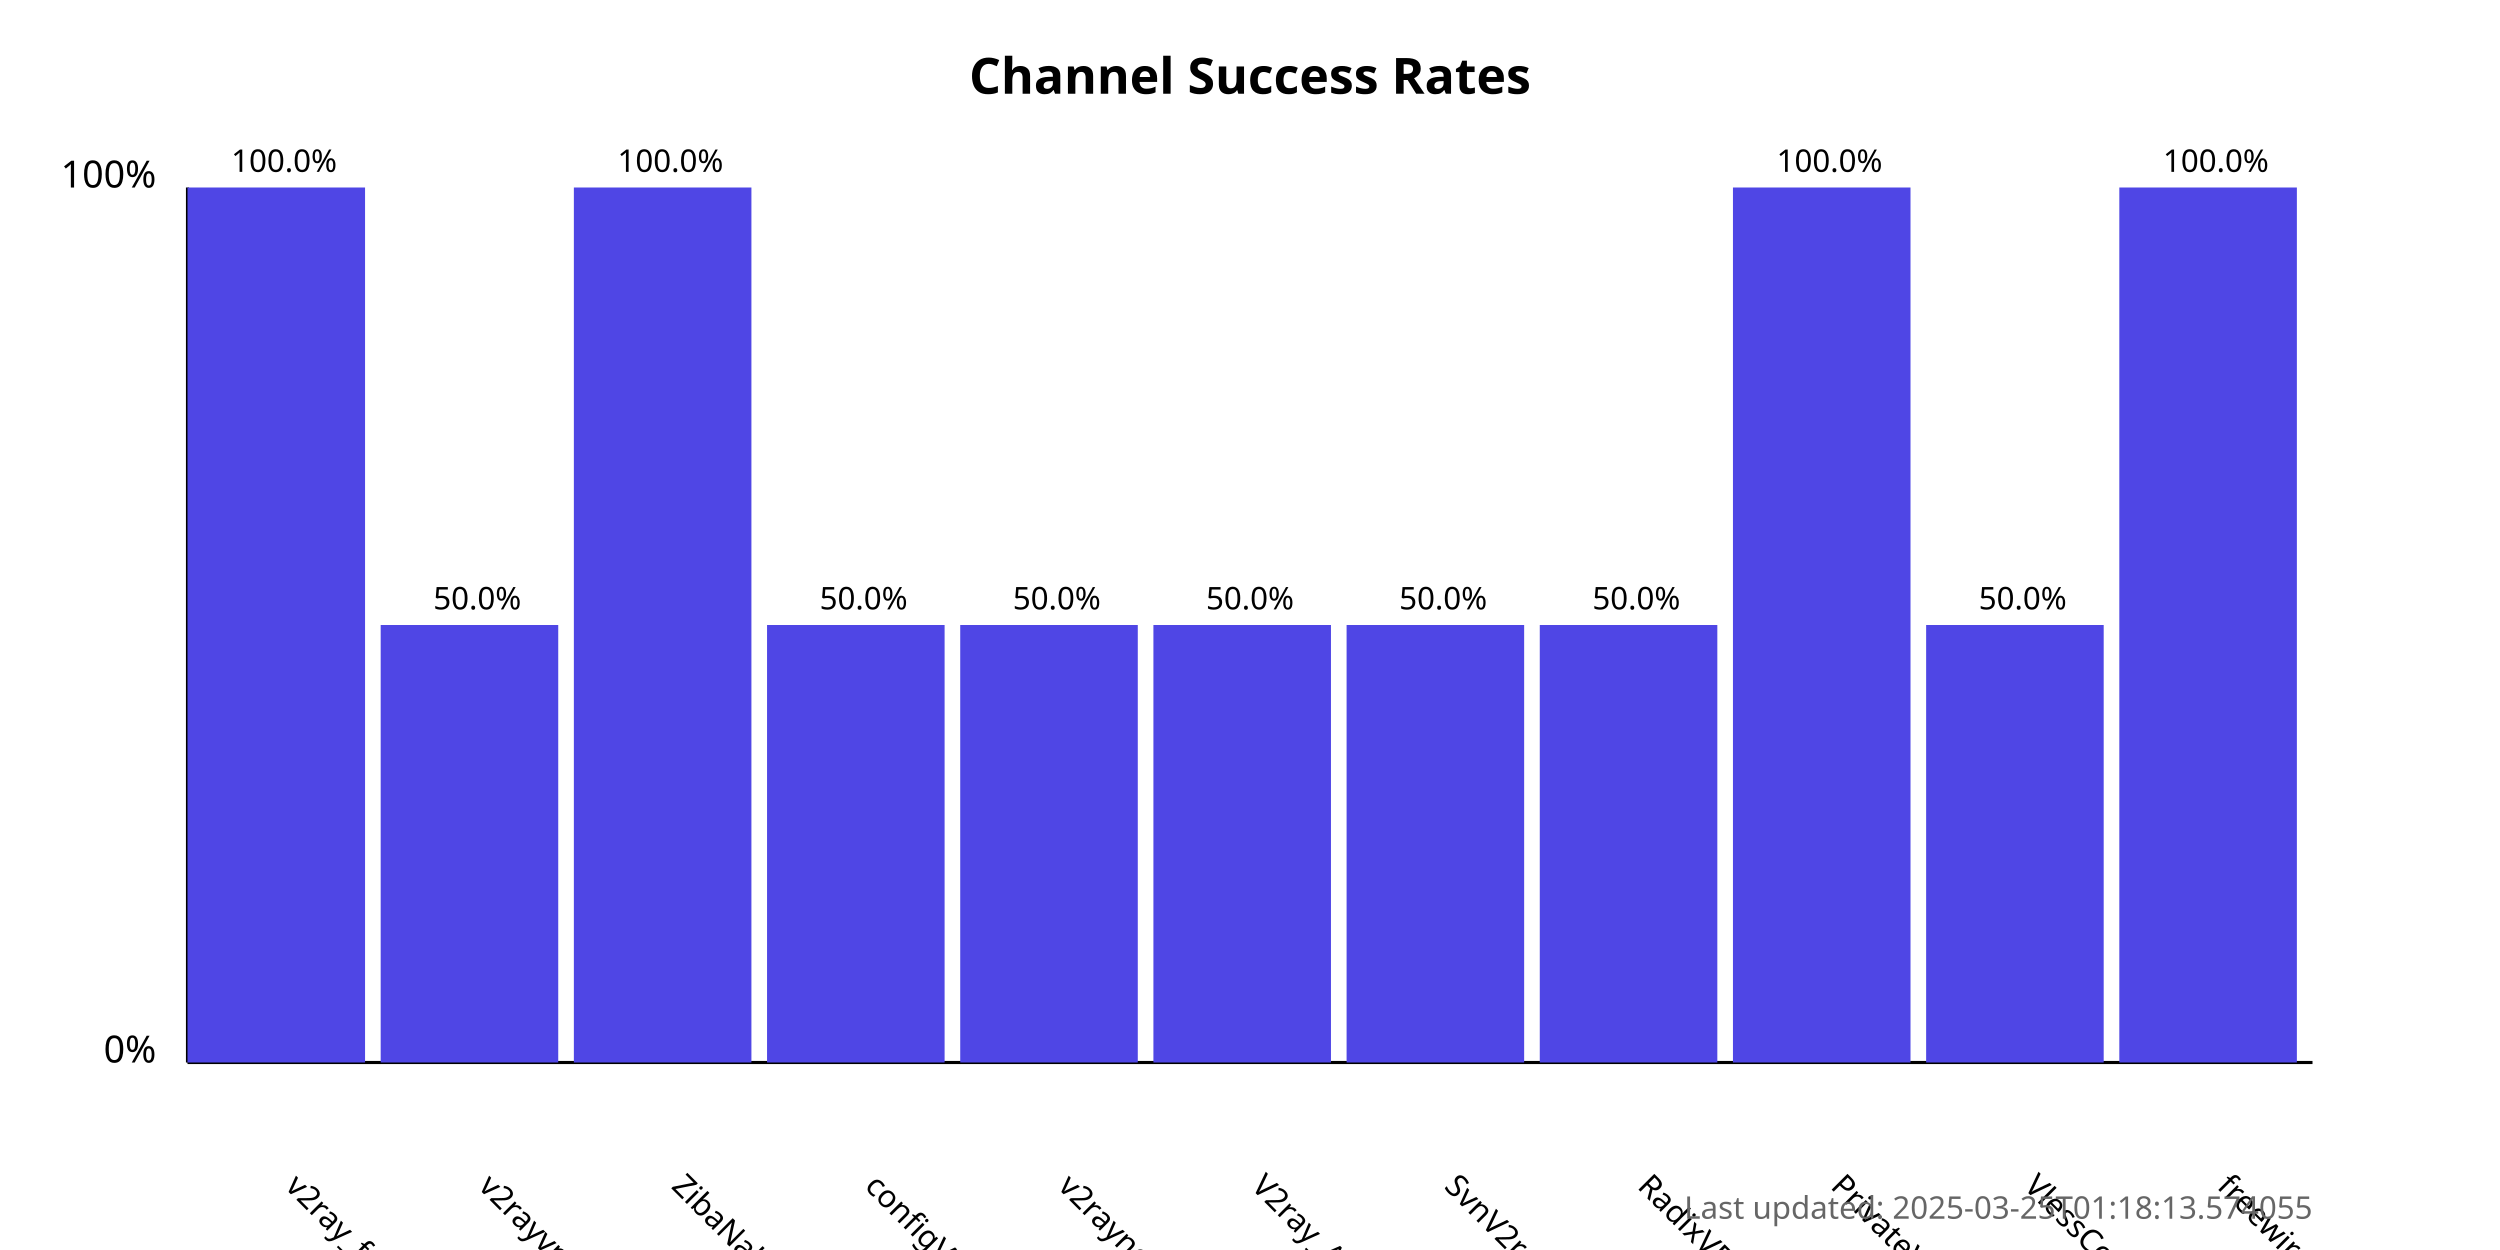
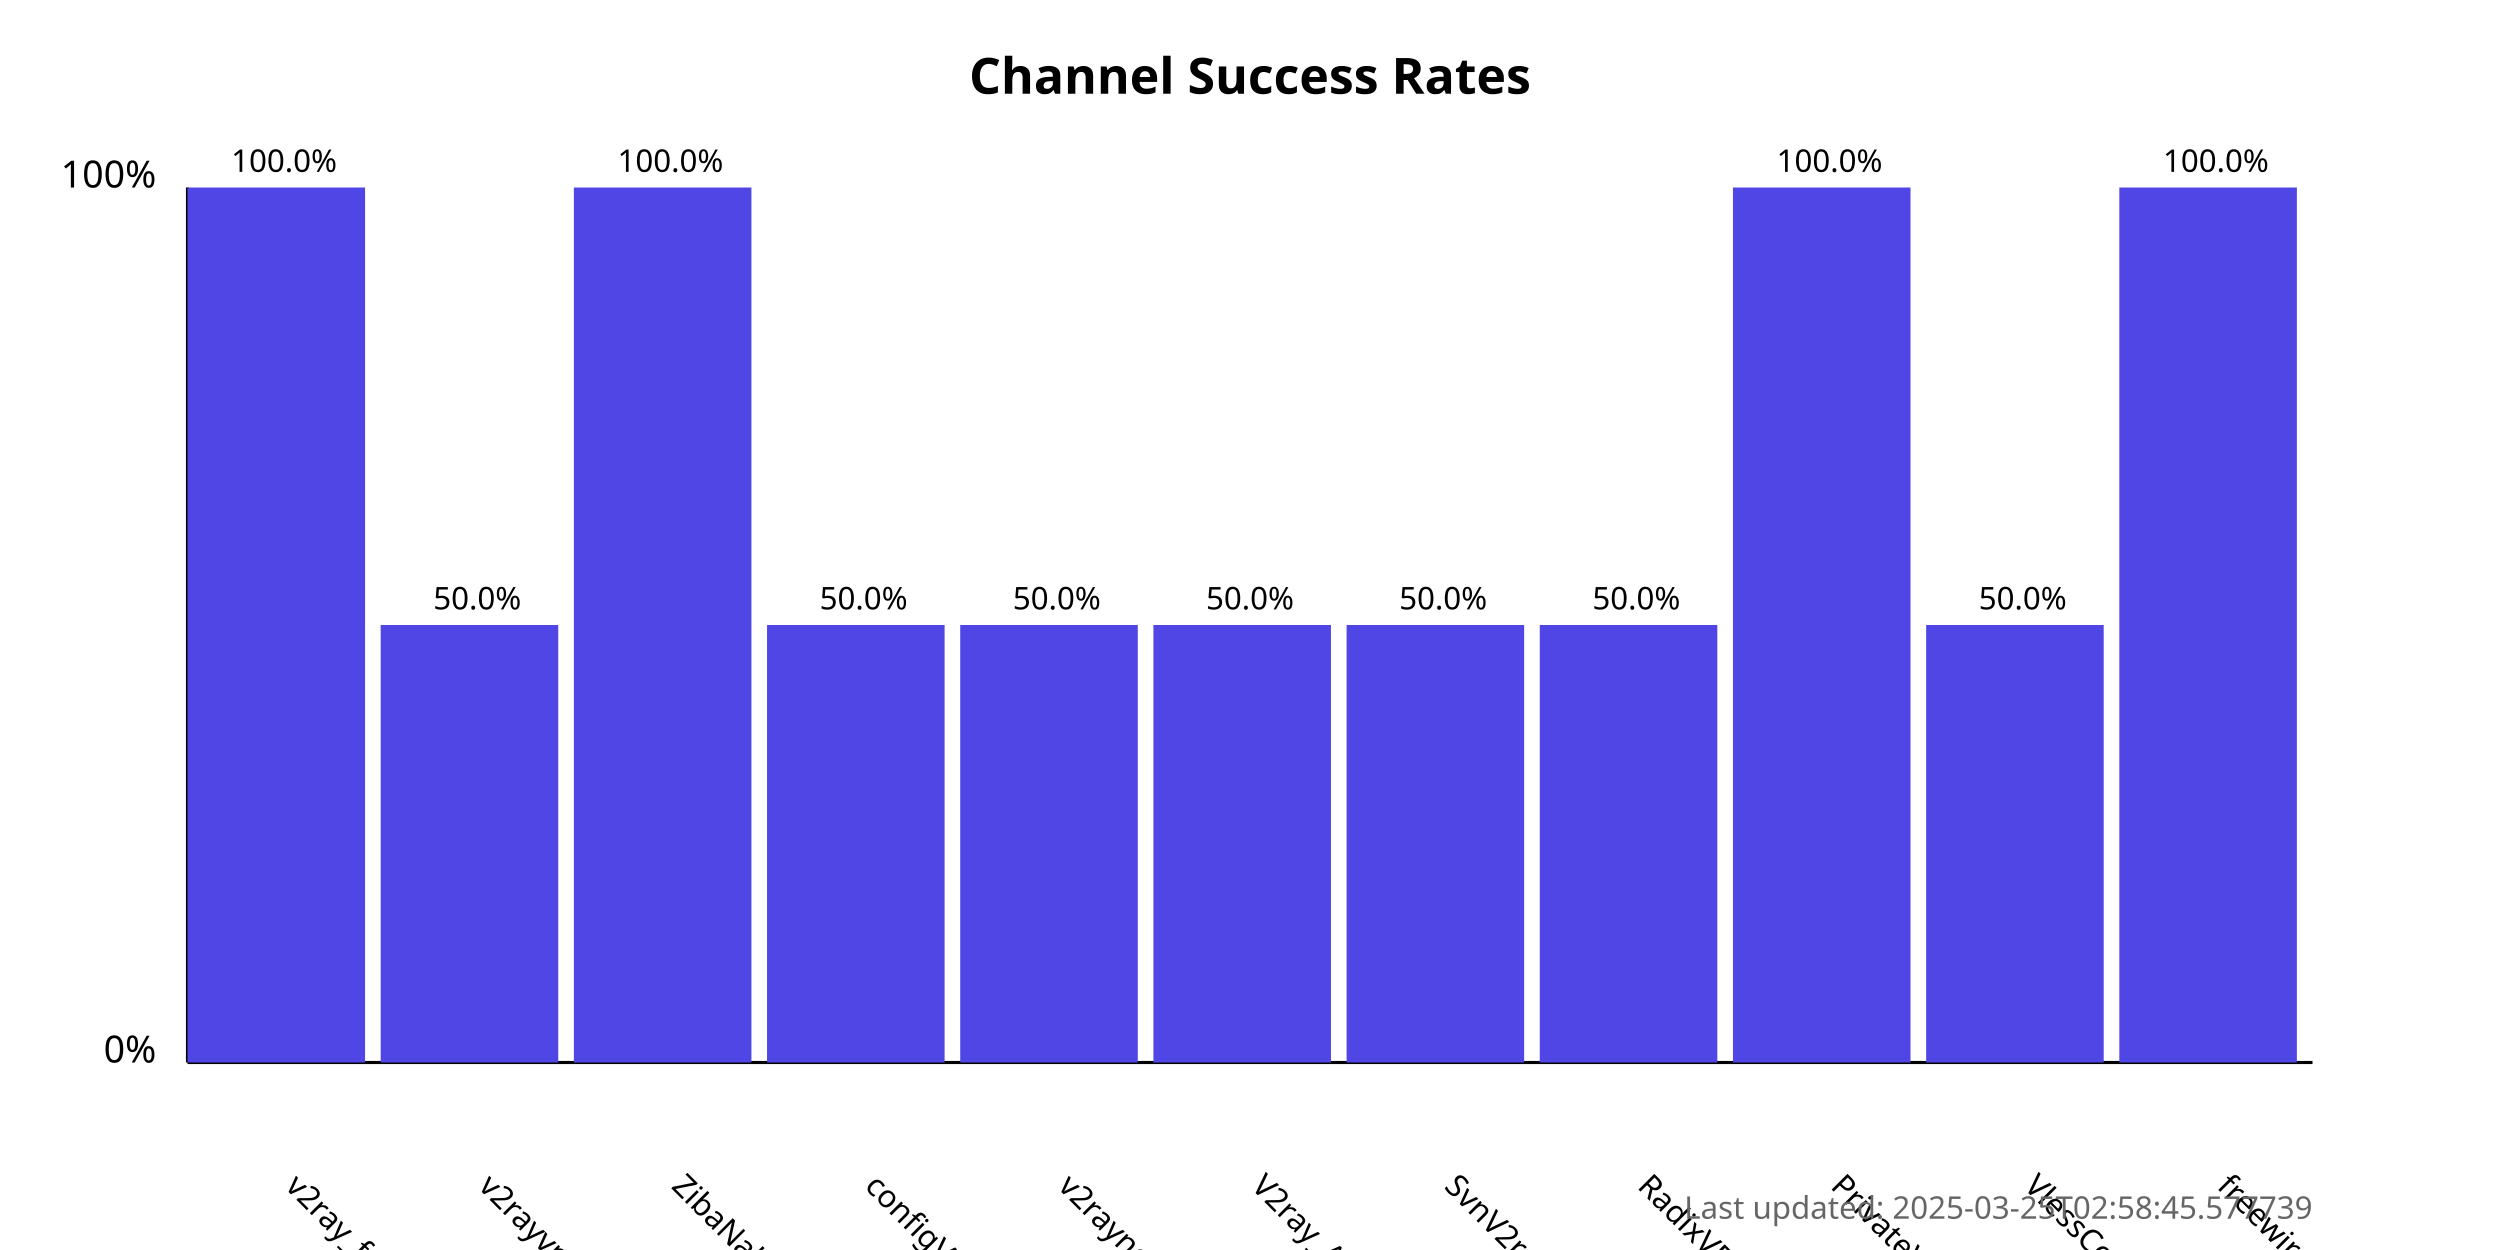
<svg xmlns="http://www.w3.org/2000/svg" width="800" height="400">
  <style>
            .chart-title { font: bold 16px sans-serif; }
            .axis-label { font: 12px sans-serif; }
            .tick-label { font: 10px sans-serif; }
            .bar { fill: #4f46e5; }
            .bar:hover { fill: #6366f1; }
            .timestamp { font: 10px sans-serif; fill: #666; }
        </style>
  <text x="400.0" y="30" text-anchor="middle" class="chart-title">
            Channel Success Rates
        </text>
  <line x1="60" y1="340" x2="60" y2="60" stroke="black" stroke-width="1" />
  <line x1="60" y1="340" x2="740" y2="340" stroke="black" stroke-width="1" />
  <text x="50" y="340" text-anchor="end" class="axis-label">0%</text>
  <text x="50" y="60" text-anchor="end" class="axis-label">100%</text>
  <g>
    <rect x="60" y="60.0" width="56.818" height="280.0" class="bar" />
    <text x="90.909" y="380" transform="rotate(45, 90.90909, 380)" text-anchor="start" class="tick-label">
                v2ray_free_conf
            </text>
    <text x="90.909" y="55.0" text-anchor="middle" class="tick-label">
                100.0%
            </text>
  </g>
  <g>
    <rect x="121.818" y="200.0" width="56.818" height="140.0" class="bar" />
    <text x="152.727" y="380" transform="rotate(45, 152.7273, 380)" text-anchor="start" class="tick-label">
                v2rayvpno
            </text>
    <text x="152.727" y="195.0" text-anchor="middle" class="tick-label">
                50.0%
            </text>
  </g>
  <g>
    <rect x="183.636" y="60.0" width="56.818" height="280.0" class="bar" />
    <text x="214.545" y="380" transform="rotate(45, 214.5455, 380)" text-anchor="start" class="tick-label">
                ZibaNabz
            </text>
    <text x="214.545" y="55.0" text-anchor="middle" class="tick-label">
                100.0%
            </text>
  </g>
  <g>
    <rect x="245.455" y="200.0" width="56.818" height="140.0" class="bar" />
    <text x="276.364" y="380" transform="rotate(45, 276.3636, 380)" text-anchor="start" class="tick-label">
                configV2rayForFree
            </text>
    <text x="276.364" y="195.0" text-anchor="middle" class="tick-label">
                50.0%
            </text>
  </g>
  <g>
    <rect x="307.273" y="200.0" width="56.818" height="140.0" class="bar" />
    <text x="338.182" y="380" transform="rotate(45, 338.1818, 380)" text-anchor="start" class="tick-label">
                v2rayngvpn
            </text>
    <text x="338.182" y="195.0" text-anchor="middle" class="tick-label">
                50.0%
            </text>
  </g>
  <g>
    <rect x="369.091" y="200.0" width="56.818" height="140.0" class="bar" />
    <text x="400.0" y="380" transform="rotate(45, 400.0, 380)" text-anchor="start" class="tick-label">
                V2ray_Alpha
            </text>
    <text x="400.0" y="195.0" text-anchor="middle" class="tick-label">
                50.0%
            </text>
  </g>
  <g>
    <rect x="430.909" y="200.0" width="56.818" height="140.0" class="bar" />
    <text x="461.818" y="380" transform="rotate(45, 461.8182, 380)" text-anchor="start" class="tick-label">
                SvnV2ray
            </text>
    <text x="461.818" y="195.0" text-anchor="middle" class="tick-label">
                50.0%
            </text>
  </g>
  <g>
    <rect x="492.727" y="200.0" width="56.818" height="140.0" class="bar" />
    <text x="523.636" y="380" transform="rotate(45, 523.6364, 380)" text-anchor="start" class="tick-label">
                RadixVPN
            </text>
    <text x="523.636" y="195.0" text-anchor="middle" class="tick-label">
                50.0%
            </text>
  </g>
  <g>
    <rect x="554.545" y="60.0" width="56.818" height="280.0" class="bar" />
    <text x="585.455" y="380" transform="rotate(45, 585.4545, 380)" text-anchor="start" class="tick-label">
                PrivateVPNs
            </text>
    <text x="585.455" y="55.0" text-anchor="middle" class="tick-label">
                100.0%
            </text>
  </g>
  <g>
    <rect x="616.364" y="200.0" width="56.818" height="140.0" class="bar" />
    <text x="647.273" y="380" transform="rotate(45, 647.2727, 380)" text-anchor="start" class="tick-label">
                VlessConfig
            </text>
    <text x="647.273" y="195.0" text-anchor="middle" class="tick-label">
                50.0%
            </text>
  </g>
  <g>
    <rect x="678.182" y="60.0" width="56.818" height="280.0" class="bar" />
    <text x="709.091" y="380" transform="rotate(45, 709.0909, 380)" text-anchor="start" class="tick-label">
                freewireguard
            </text>
    <text x="709.091" y="55.0" text-anchor="middle" class="tick-label">
                100.0%
            </text>
  </g>
  <text x="740" y="390" text-anchor="end" class="timestamp">
-             Last updated: 2025-03-25T01:18:13.574055
+             Last updated: 2025-03-25T02:58:45.577739
        </text>
</svg>
